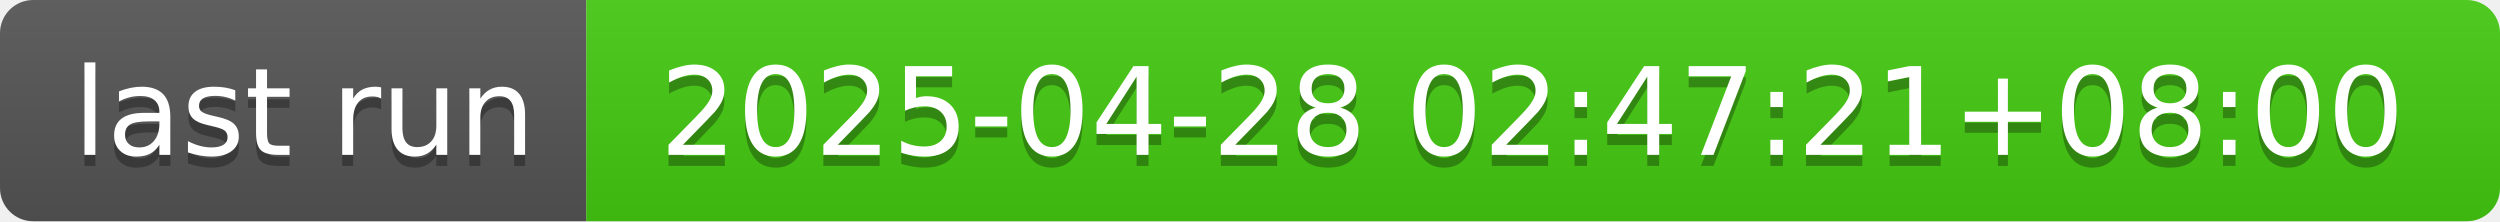
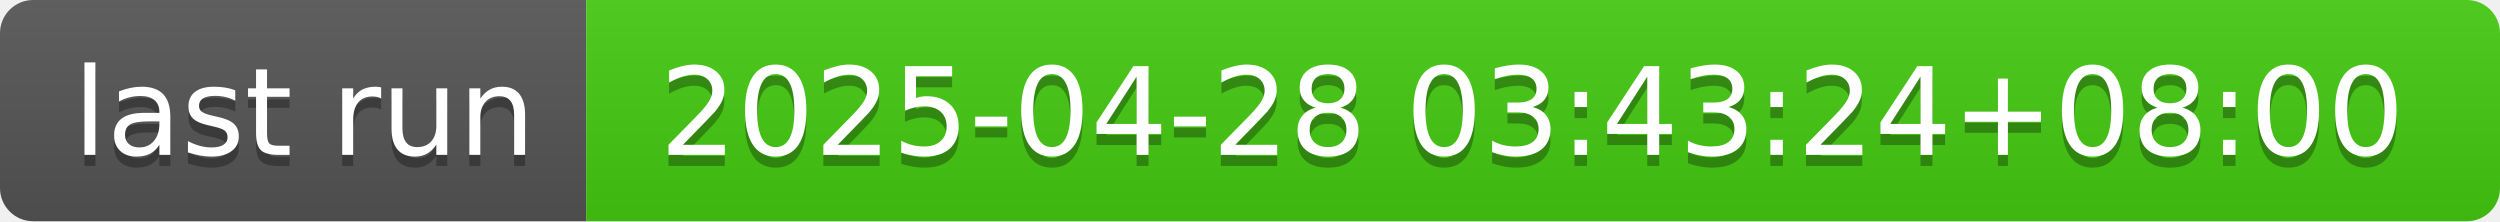
- <svg xmlns="http://www.w3.org/2000/svg" width="226" height="20" role="img" aria-label="last run: 2025-04-28 02:47:21+08:00">
+ <svg xmlns="http://www.w3.org/2000/svg" width="226" height="20" role="img" aria-label="last run: 2025-04-28 03:43:24+08:00">
  <linearGradient id="s" x2="0" y2="100%">
    <stop offset="0" stop-color="#bbb" stop-opacity=".1" />
    <stop offset="1" stop-opacity=".1" />
  </linearGradient>
  <clipPath id="r">
    <rect width="226" height="20" rx="3" fill="#fff" />
  </clipPath>
  <g clip-path="url(#r)">
    <rect width="53" height="20" fill="#555" />
    <rect x="53" width="173" height="20" fill="#4c1" />
    <rect width="226" height="20" fill="url(#s)" />
  </g>
  <g fill="#fff" text-anchor="middle" font-family="Verdana,Geneva,DejaVu Sans,sans-serif" text-rendering="geometricPrecision" font-size="110">
    <text aria-hidden="true" x="275" y="150" fill="#010101" fill-opacity=".3" transform="scale(.1)" textLength="430">last run</text>
    <text x="275" y="140" transform="scale(.1)" fill="#fff" textLength="430">last run</text>
-     <text aria-hidden="true" x="1385" y="150" fill="#010101" fill-opacity=".3" transform="scale(.1)" textLength="1630">2025-04-28 02:47:21+08:00</text>
-     <text x="1385" y="140" transform="scale(.1)" fill="#fff" textLength="1630">2025-04-28 02:47:21+08:00</text>
+     <text aria-hidden="true" x="1385" y="150" fill="#010101" fill-opacity=".3" transform="scale(.1)" textLength="1630">2025-04-28 03:43:24+08:00</text>
+     <text x="1385" y="140" transform="scale(.1)" fill="#fff" textLength="1630">2025-04-28 03:43:24+08:00</text>
  </g>
</svg>
